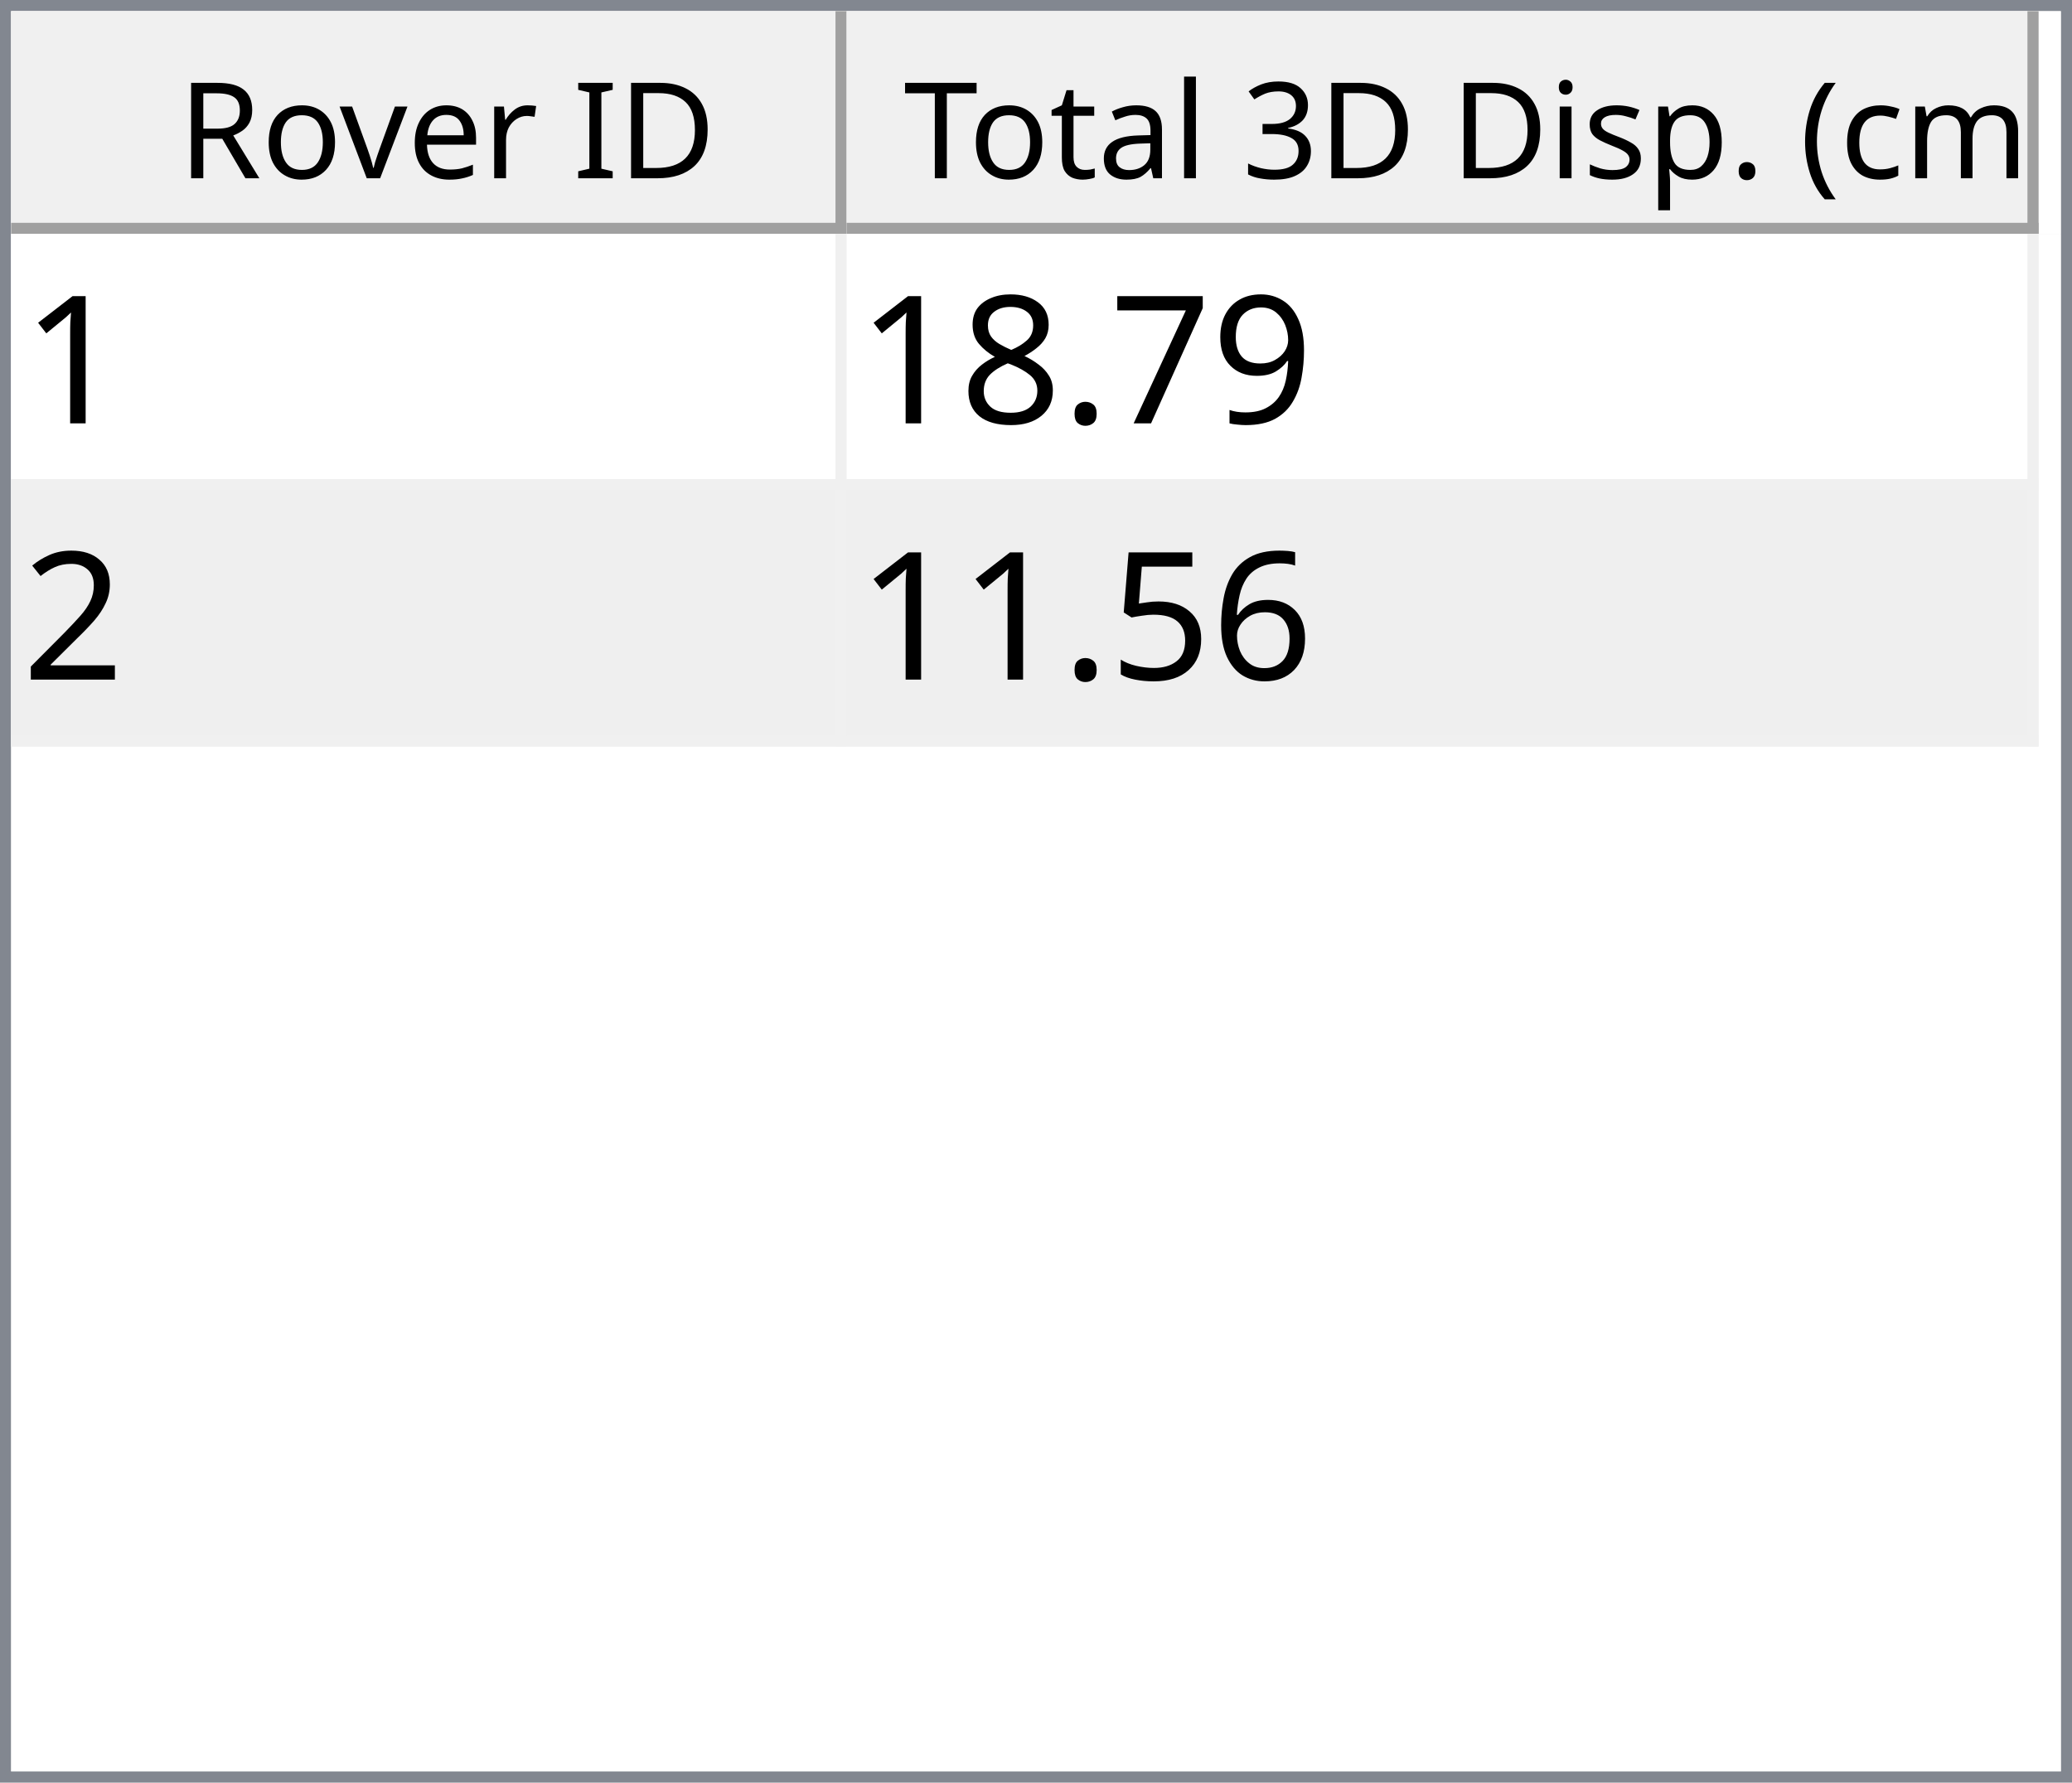
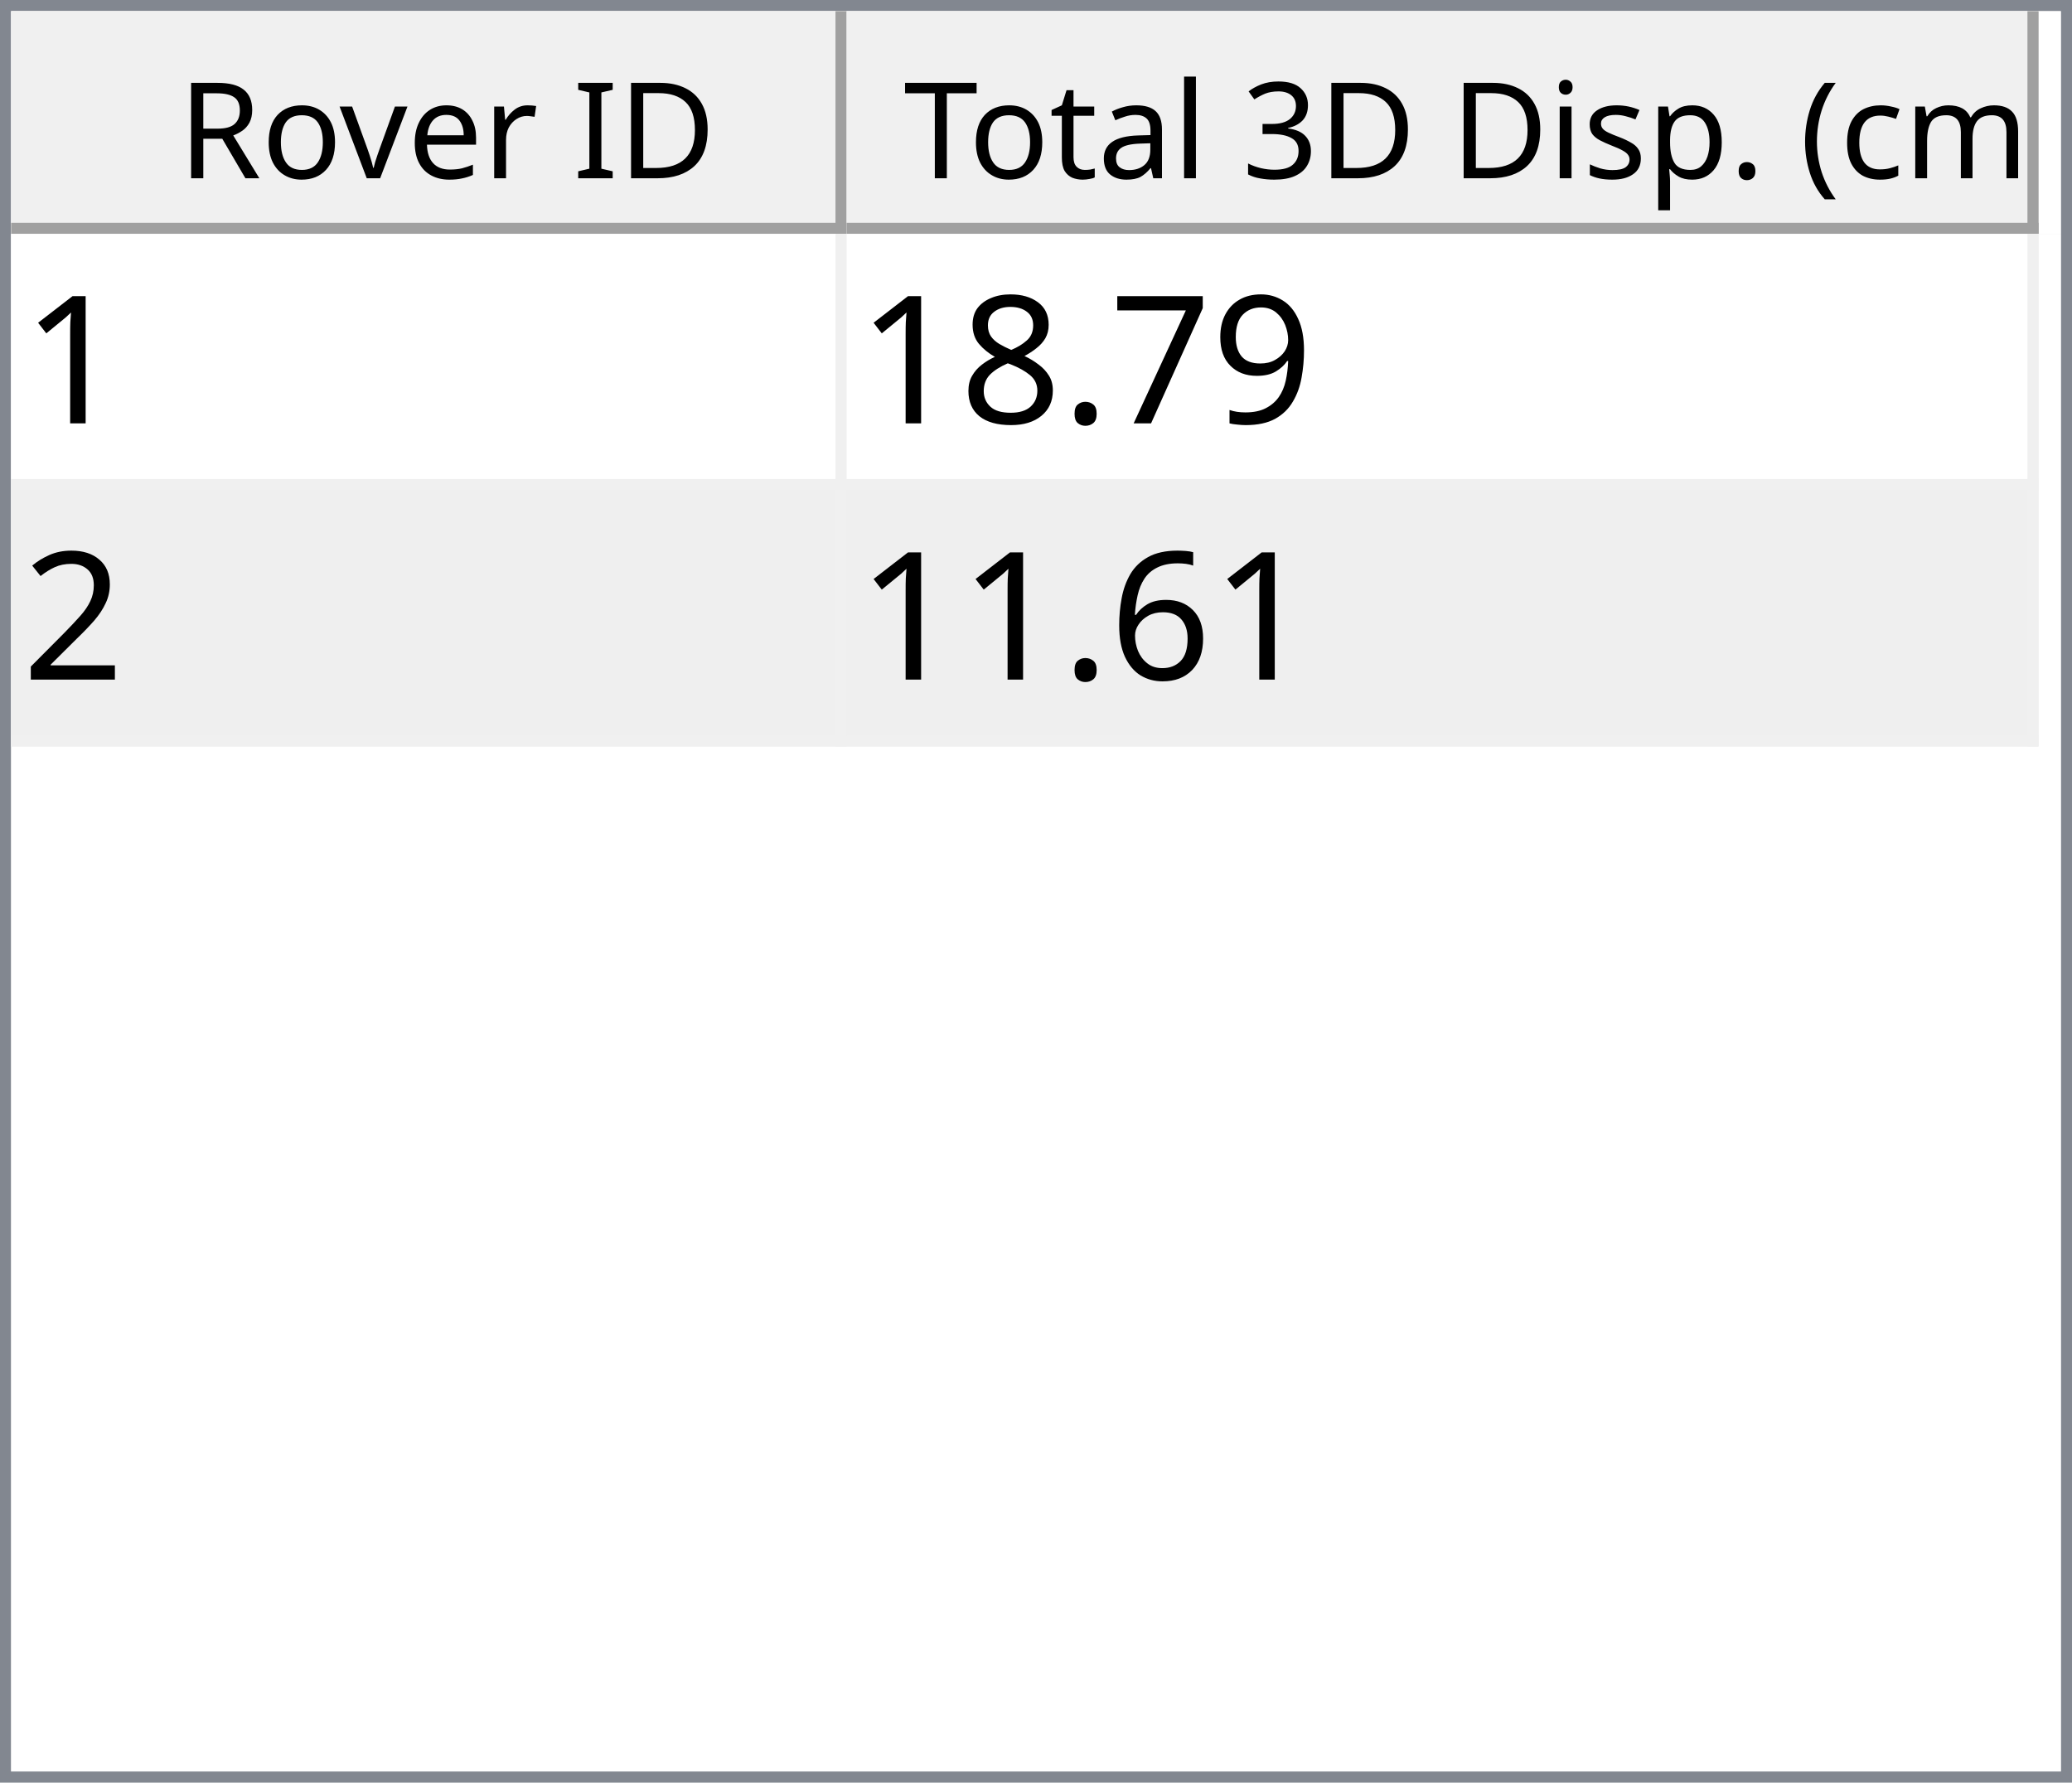
<svg xmlns="http://www.w3.org/2000/svg" style="fill-opacity:1; color-rendering:auto; color-interpolation:auto; text-rendering:auto; stroke:black; stroke-linecap:square; stroke-miterlimit:10; shape-rendering:auto; stroke-opacity:1; fill:black; stroke-dasharray:none; font-weight:normal; stroke-width:1; font-family:'Dialog'; font-style:normal; stroke-linejoin:miter; font-size:12px; stroke-dashoffset:0; image-rendering:auto;" width="186" height="160">
  <defs id="genericDefs" />
  <g>
    <defs id="defs1">
      <clipPath clipPathUnits="userSpaceOnUse" id="clipPath1">
        <path d="M0 0 L186 0 L186 160 L0 160 L0 0 Z" />
      </clipPath>
      <clipPath clipPathUnits="userSpaceOnUse" id="clipPath2">
        <path d="M0 0 L0 160 L186 160 L186 0 Z" />
      </clipPath>
      <clipPath clipPathUnits="userSpaceOnUse" id="clipPath3">
        <path d="M0 0 L0 20 L184 20 L184 0 Z" />
      </clipPath>
      <clipPath clipPathUnits="userSpaceOnUse" id="clipPath4">
        <path d="M0 0 L0 20 L75 20 L75 0 Z" />
      </clipPath>
      <clipPath clipPathUnits="userSpaceOnUse" id="clipPath5">
        <path d="M1 1 L1 19 L74 19 L74 1 Z" />
      </clipPath>
      <clipPath clipPathUnits="userSpaceOnUse" id="clipPath6">
        <path d="M0 0 L0 18 L73 18 L73 0 Z" />
      </clipPath>
      <clipPath clipPathUnits="userSpaceOnUse" id="clipPath7">
        <path d="M-0.5 -0.5 L-0.5 19.5 L74.5 19.5 L74.5 -0.5 Z" />
      </clipPath>
      <clipPath clipPathUnits="userSpaceOnUse" id="clipPath8">
        <path d="M0 0 L0 20 L107 20 L107 0 Z" />
      </clipPath>
      <clipPath clipPathUnits="userSpaceOnUse" id="clipPath9">
        <path d="M1 1 L1 19 L106 19 L106 1 Z" />
      </clipPath>
      <clipPath clipPathUnits="userSpaceOnUse" id="clipPath10">
        <path d="M0 0 L0 18 L105 18 L105 0 Z" />
      </clipPath>
      <clipPath clipPathUnits="userSpaceOnUse" id="clipPath11">
        <path d="M-0.5 -0.5 L-0.5 19.5 L106.5 19.5 L106.5 -0.5 Z" />
      </clipPath>
      <clipPath clipPathUnits="userSpaceOnUse" id="clipPath12">
        <path d="M0 0 L0 138 L184 138 L184 0 Z" />
      </clipPath>
      <clipPath clipPathUnits="userSpaceOnUse" id="clipPath13">
        <path d="M0 0 L0 46 L182 46 L182 0 Z" />
      </clipPath>
      <clipPath clipPathUnits="userSpaceOnUse" id="clipPath14">
        <path d="M-0.5 -0.5 L-0.5 45.5 L181.5 45.5 L181.5 -0.5 Z" />
      </clipPath>
      <clipPath clipPathUnits="userSpaceOnUse" id="clipPath15">
        <path d="M0 0 L0 22 L74 22 L74 0 Z" />
      </clipPath>
      <clipPath clipPathUnits="userSpaceOnUse" id="clipPath16">
        <path d="M0 0 L0 22 L106 22 L106 0 Z" />
      </clipPath>
      <font horiz-adv-x="64.551" id="font1">
        <font-face ascent="107.91" descent="25.098" units-per-em="100" style="font-style:normal; font-family:Segoe UI; font-weight:normal;" />
        <missing-glyph horiz-adv-x="64.551" d="M8.109 0 L8.109 68.266 L56.453 68.266 L56.453 0 L8.109 0 ZM15.328 7.234 L49.219 7.234 L49.219 61.031 L15.328 61.031 L15.328 7.234 Z" />
        <glyph unicode="D" horiz-adv-x="70.117" d="M9.188 0 L9.188 70.016 L28.516 70.016 Q65.531 70.016 65.531 35.891 Q65.531 19.672 55.25 9.836 Q44.969 0 27.734 0 L9.188 0 ZM17.391 62.594 L17.391 7.422 L27.828 7.422 Q41.609 7.422 49.273 14.797 Q56.938 22.172 56.938 35.688 Q56.938 62.594 28.328 62.594 L17.391 62.594 Z" />
        <glyph unicode="I" horiz-adv-x="26.611" d="M17.391 0 L9.188 0 L9.188 70.016 L17.391 70.016 L17.391 0 Z" />
        <glyph unicode=" " horiz-adv-x="27.393" d="" />
        <glyph unicode="r" horiz-adv-x="34.766" d="M34.188 41.891 Q32.078 43.5 28.125 43.5 Q23 43.5 19.555 38.672 Q16.109 33.844 16.109 25.484 L16.109 0 L8.109 0 L8.109 50 L16.109 50 L16.109 39.703 L16.312 39.703 Q18.016 44.969 21.531 47.922 Q25.047 50.875 29.391 50.875 Q32.516 50.875 34.188 50.203 L34.188 41.891 Z" />
        <glyph unicode="e" horiz-adv-x="52.295" d="M48.297 23 L12.984 23 Q13.188 14.656 17.484 10.109 Q21.781 5.562 29.297 5.562 Q37.75 5.562 44.828 11.141 L44.828 3.609 Q38.234 -1.172 27.391 -1.172 Q16.797 -1.172 10.742 5.641 Q4.688 12.453 4.688 24.812 Q4.688 36.469 11.305 43.82 Q17.922 51.172 27.734 51.172 Q37.547 51.172 42.922 44.828 Q48.297 38.484 48.297 27.203 L48.297 23 ZM40.094 29.781 Q40.047 36.719 36.75 40.578 Q33.453 44.438 27.594 44.438 Q21.922 44.438 17.969 40.383 Q14.016 36.328 13.094 29.781 L40.094 29.781 Z" />
        <glyph unicode="v" horiz-adv-x="47.9" d="M47.406 50 L27.484 0 L19.625 0 L0.688 50 L9.469 50 L22.172 13.672 Q23.578 9.672 23.922 6.688 L24.125 6.688 Q24.609 10.453 25.688 13.484 L38.969 50 L47.406 50 Z" />
        <glyph unicode="o" horiz-adv-x="58.594" d="M29 -1.172 Q17.922 -1.172 11.305 5.836 Q4.688 12.844 4.688 24.422 Q4.688 37.016 11.57 44.094 Q18.453 51.172 30.172 51.172 Q41.359 51.172 47.633 44.289 Q53.906 37.406 53.906 25.203 Q53.906 13.234 47.141 6.031 Q40.375 -1.172 29 -1.172 ZM29.594 44.438 Q21.875 44.438 17.383 39.188 Q12.891 33.938 12.891 24.703 Q12.891 15.828 17.43 10.695 Q21.969 5.562 29.594 5.562 Q37.359 5.562 41.531 10.594 Q45.703 15.625 45.703 24.906 Q45.703 34.281 41.531 39.359 Q37.359 44.438 29.594 44.438 Z" />
        <glyph unicode="R" horiz-adv-x="59.814" d="M59.375 0 L49.609 0 L37.891 19.625 Q36.281 22.359 34.766 24.289 Q33.25 26.219 31.664 27.438 Q30.078 28.656 28.25 29.219 Q26.422 29.781 24.125 29.781 L17.391 29.781 L17.391 0 L9.188 0 L9.188 70.016 L30.078 70.016 Q34.672 70.016 38.555 68.867 Q42.438 67.719 45.289 65.375 Q48.141 63.031 49.758 59.547 Q51.375 56.062 51.375 51.375 Q51.375 47.703 50.273 44.656 Q49.172 41.609 47.148 39.211 Q45.125 36.812 42.266 35.133 Q39.406 33.453 35.844 32.516 L35.844 32.328 Q37.594 31.547 38.891 30.547 Q40.188 29.547 41.359 28.18 Q42.531 26.812 43.68 25.078 Q44.828 23.344 46.234 21.047 L59.375 0 ZM17.391 62.594 L17.391 37.203 L28.516 37.203 Q31.594 37.203 34.203 38.133 Q36.812 39.062 38.719 40.797 Q40.625 42.531 41.703 45.047 Q42.781 47.562 42.781 50.688 Q42.781 56.297 39.141 59.445 Q35.5 62.594 28.609 62.594 L17.391 62.594 Z" />
        <glyph unicode=")" horiz-adv-x="30.176" d="M8.297 -15.922 L1.172 -15.922 Q16.406 2.344 16.406 26.812 Q16.406 51.469 1.078 70.016 L8.297 70.016 Q23.531 52.156 23.531 26.703 Q23.531 1.375 8.297 -15.922 Z" />
        <glyph unicode="m" horiz-adv-x="86.133" d="M79.109 0 L71.094 0 L71.094 28.719 Q71.094 37.016 68.531 40.727 Q65.969 44.438 59.906 44.438 Q54.781 44.438 51.195 39.75 Q47.609 35.062 47.609 28.516 L47.609 0 L39.594 0 L39.594 29.688 Q39.594 44.438 28.219 44.438 Q22.953 44.438 19.531 40.016 Q16.109 35.594 16.109 28.516 L16.109 0 L8.109 0 L8.109 50 L16.109 50 L16.109 42.094 L16.312 42.094 Q21.625 51.172 31.844 51.172 Q36.969 51.172 40.773 48.312 Q44.578 45.453 46 40.828 Q51.562 51.172 62.594 51.172 Q79.109 51.172 79.109 30.812 L79.109 0 Z" />
        <glyph unicode="c" horiz-adv-x="46.191" d="M42.188 2.297 Q36.422 -1.172 28.516 -1.172 Q17.828 -1.172 11.258 5.789 Q4.688 12.75 4.688 23.828 Q4.688 36.188 11.766 43.68 Q18.844 51.172 30.672 51.172 Q37.25 51.172 42.281 48.734 L42.281 40.531 Q36.719 44.438 30.375 44.438 Q22.703 44.438 17.797 38.945 Q12.891 33.453 12.891 24.516 Q12.891 15.719 17.508 10.641 Q22.125 5.562 29.891 5.562 Q36.422 5.562 42.188 9.906 L42.188 2.297 Z" />
        <glyph unicode="(" horiz-adv-x="30.176" d="M29.109 -15.922 L21.969 -15.922 Q6.844 1.375 6.844 26.703 Q6.844 52.156 21.969 70.016 L29.203 70.016 Q13.875 51.469 13.875 26.812 Q13.875 2.344 29.109 -15.922 Z" />
        <glyph unicode="." horiz-adv-x="21.68" d="M10.891 -1.078 Q8.641 -1.078 7.055 0.539 Q5.469 2.156 5.469 4.391 Q5.469 6.641 7.055 8.273 Q8.641 9.906 10.891 9.906 Q13.188 9.906 14.797 8.273 Q16.406 6.641 16.406 4.391 Q16.406 2.156 14.797 0.539 Q13.188 -1.078 10.891 -1.078 Z" />
        <glyph unicode="p" horiz-adv-x="58.789" d="M16.312 7.234 L16.109 7.234 L16.109 -23 L8.109 -23 L8.109 50 L16.109 50 L16.109 41.219 L16.312 41.219 Q22.219 51.172 33.594 51.172 Q43.266 51.172 48.688 44.461 Q54.109 37.75 54.109 26.469 Q54.109 13.922 48 6.375 Q41.891 -1.172 31.297 -1.172 Q21.578 -1.172 16.312 7.234 ZM16.109 27.391 L16.109 20.406 Q16.109 14.203 20.141 9.883 Q24.172 5.562 30.375 5.562 Q37.641 5.562 41.773 11.133 Q45.906 16.703 45.906 26.609 Q45.906 34.969 42.047 39.703 Q38.188 44.438 31.594 44.438 Q24.609 44.438 20.359 39.578 Q16.109 34.719 16.109 27.391 Z" />
        <glyph unicode="s" horiz-adv-x="42.432" d="M5.078 1.812 L5.078 10.406 Q11.625 5.562 19.484 5.562 Q30.031 5.562 30.031 12.594 Q30.031 14.594 29.125 15.992 Q28.219 17.391 26.68 18.461 Q25.141 19.531 23.07 20.383 Q21 21.234 18.609 22.172 Q15.281 23.484 12.766 24.828 Q10.25 26.172 8.57 27.859 Q6.891 29.547 6.031 31.695 Q5.172 33.844 5.172 36.719 Q5.172 40.234 6.789 42.945 Q8.406 45.656 11.086 47.484 Q13.766 49.312 17.211 50.242 Q20.656 51.172 24.312 51.172 Q30.812 51.172 35.938 48.922 L35.938 40.828 Q30.422 44.438 23.25 44.438 Q21 44.438 19.195 43.922 Q17.391 43.406 16.094 42.477 Q14.797 41.547 14.086 40.258 Q13.375 38.969 13.375 37.406 Q13.375 35.453 14.086 34.133 Q14.797 32.812 16.164 31.789 Q17.531 30.766 19.484 29.938 Q21.438 29.109 23.922 28.125 Q27.25 26.859 29.883 25.516 Q32.516 24.172 34.375 22.484 Q36.234 20.797 37.234 18.602 Q38.234 16.406 38.234 13.375 Q38.234 9.672 36.602 6.938 Q34.969 4.203 32.234 2.398 Q29.5 0.594 25.93 -0.289 Q22.359 -1.172 18.453 -1.172 Q10.75 -1.172 5.078 1.812 Z" />
        <glyph unicode="i" horiz-adv-x="24.219" d="M12.203 62.703 Q10.062 62.703 8.547 64.164 Q7.031 65.625 7.031 67.875 Q7.031 70.125 8.547 71.609 Q10.062 73.094 12.203 73.094 Q14.406 73.094 15.945 71.609 Q17.484 70.125 17.484 67.875 Q17.484 65.719 15.945 64.211 Q14.406 62.703 12.203 62.703 ZM16.109 0 L8.109 0 L8.109 50 L16.109 50 L16.109 0 Z" />
        <glyph unicode="3" horiz-adv-x="53.906" d="M46.531 19.828 Q46.531 15.094 44.75 11.211 Q42.969 7.328 39.719 4.57 Q36.469 1.812 31.93 0.297 Q27.391 -1.219 21.922 -1.219 Q11.922 -1.219 6 2.594 L6 11.188 Q13.094 5.609 22.219 5.609 Q25.875 5.609 28.828 6.539 Q31.781 7.469 33.906 9.227 Q36.031 10.984 37.18 13.477 Q38.328 15.969 38.328 19.094 Q38.328 32.812 18.797 32.812 L12.984 32.812 L12.984 39.594 L18.5 39.594 Q35.797 39.594 35.797 52.484 Q35.797 64.406 22.609 64.406 Q15.188 64.406 8.688 59.422 L8.688 67.188 Q15.375 71.188 24.609 71.188 Q29 71.188 32.57 69.969 Q36.141 68.75 38.68 66.555 Q41.219 64.359 42.609 61.281 Q44 58.203 44 54.5 Q44 40.672 30.031 36.719 L30.031 36.531 Q33.594 36.141 36.625 34.797 Q39.656 33.453 41.852 31.305 Q44.047 29.156 45.289 26.25 Q46.531 23.344 46.531 19.828 Z" />
        <glyph unicode="l" horiz-adv-x="24.219" d="M16.109 0 L8.109 0 L8.109 74.031 L16.109 74.031 L16.109 0 Z" />
        <glyph unicode="a" horiz-adv-x="50.879" d="M43.891 0 L35.891 0 L35.891 7.812 L35.688 7.812 Q30.469 -1.172 20.312 -1.172 Q12.844 -1.172 8.617 2.781 Q4.391 6.734 4.391 13.281 Q4.391 27.297 20.906 29.594 L35.891 31.688 Q35.891 44.438 25.594 44.438 Q16.547 44.438 9.281 38.281 L9.281 46.484 Q16.656 51.172 26.266 51.172 Q43.891 51.172 43.891 32.516 L43.891 0 ZM35.891 25.297 L23.828 23.641 Q18.266 22.859 15.43 20.875 Q12.594 18.891 12.594 13.875 Q12.594 10.203 15.211 7.883 Q17.828 5.562 22.172 5.562 Q28.125 5.562 32.008 9.742 Q35.891 13.922 35.891 20.312 L35.891 25.297 Z" />
        <glyph unicode="t" horiz-adv-x="33.887" d="M31.297 0.484 Q28.469 -1.078 23.828 -1.078 Q10.688 -1.078 10.688 13.578 L10.688 43.172 L2.094 43.172 L2.094 50 L10.688 50 L10.688 62.203 L18.703 64.797 L18.703 50 L31.297 50 L31.297 43.172 L18.703 43.172 L18.703 14.984 Q18.703 9.969 20.414 7.82 Q22.125 5.672 26.078 5.672 Q29.109 5.672 31.297 7.328 L31.297 0.484 Z" />
        <glyph unicode="T" horiz-adv-x="52.393" d="M50.594 62.594 L30.375 62.594 L30.375 0 L22.172 0 L22.172 62.594 L2 62.594 L2 70.016 L50.594 70.016 L50.594 62.594 Z" />
      </font>
      <font horiz-adv-x="75.0" id="font2">
        <font-face ascent="100.537" descent="21.973" units-per-em="100" style="font-style:normal; font-family:sans-serif; font-weight:normal;" />
        <missing-glyph horiz-adv-x="75.0" d="M12.5 0 L12.5 62.5 L62.5 62.5 L62.5 0 L12.5 0 ZM14.062 1.562 L60.938 1.562 L60.938 60.938 L14.062 60.938 L14.062 1.562 Z" />
        <glyph unicode="1" horiz-adv-x="55.615" d="M37.25 0 L28.469 0 L28.469 56 Q25.297 52.984 20.141 49.953 Q14.984 46.922 10.891 45.406 L10.891 53.906 Q18.266 57.375 23.781 62.305 Q29.297 67.234 31.594 71.875 L37.25 71.875 L37.25 0 Z" />
        <glyph unicode="9" horiz-adv-x="55.615" d="M5.469 16.547 L13.922 17.328 Q14.984 11.375 18.016 8.688 Q21.047 6 25.781 6 Q29.828 6 32.883 7.859 Q35.938 9.719 37.891 12.82 Q39.844 15.922 41.164 21.195 Q42.484 26.469 42.484 31.938 Q42.484 32.516 42.438 33.688 Q39.797 29.5 35.234 26.883 Q30.672 24.266 25.344 24.266 Q16.453 24.266 10.305 30.711 Q4.156 37.156 4.156 47.703 Q4.156 58.594 10.578 65.234 Q17 71.875 26.656 71.875 Q33.641 71.875 39.43 68.117 Q45.219 64.359 48.219 57.398 Q51.219 50.438 51.219 37.25 Q51.219 23.531 48.242 15.406 Q45.266 7.281 39.383 3.031 Q33.5 -1.219 25.594 -1.219 Q17.188 -1.219 11.867 3.445 Q6.547 8.109 5.469 16.547 ZM41.453 48.141 Q41.453 55.719 37.43 60.156 Q33.406 64.594 27.734 64.594 Q21.875 64.594 17.531 59.812 Q13.188 55.031 13.188 47.406 Q13.188 40.578 17.312 36.305 Q21.438 32.031 27.484 32.031 Q33.594 32.031 37.523 36.305 Q41.453 40.578 41.453 48.141 Z" />
        <glyph unicode="7" horiz-adv-x="55.615" d="M4.734 62.203 L4.734 70.656 L51.078 70.656 L51.078 63.812 Q44.234 56.547 37.523 44.484 Q30.812 32.422 27.156 19.672 Q24.516 10.688 23.781 0 L14.75 0 Q14.891 8.453 18.062 20.414 Q21.234 32.375 27.172 43.484 Q33.109 54.594 39.797 62.203 L4.734 62.203 Z" />
        <glyph unicode="." horiz-adv-x="27.783" d="M9.078 0 L9.078 10.016 L19.094 10.016 L19.094 0 L9.078 0 Z" />
        <glyph unicode="8" horiz-adv-x="55.615" d="M17.672 38.812 Q12.203 40.828 9.57 44.539 Q6.938 48.25 6.938 53.422 Q6.938 61.234 12.555 66.555 Q18.172 71.875 27.484 71.875 Q36.859 71.875 42.578 66.43 Q48.297 60.984 48.297 53.172 Q48.297 48.188 45.68 44.508 Q43.062 40.828 37.75 38.812 Q44.344 36.672 47.781 31.883 Q51.219 27.094 51.219 20.453 Q51.219 11.281 44.727 5.031 Q38.234 -1.219 27.641 -1.219 Q17.047 -1.219 10.547 5.055 Q4.047 11.328 4.047 20.703 Q4.047 27.688 7.594 32.398 Q11.141 37.109 17.672 38.812 ZM15.922 53.719 Q15.922 48.641 19.195 45.414 Q22.469 42.188 27.688 42.188 Q32.766 42.188 36.016 45.383 Q39.266 48.578 39.266 53.219 Q39.266 58.062 35.914 61.359 Q32.562 64.656 27.594 64.656 Q22.562 64.656 19.242 61.43 Q15.922 58.203 15.922 53.719 ZM13.094 20.656 Q13.094 16.891 14.875 13.375 Q16.656 9.859 20.172 7.93 Q23.688 6 27.734 6 Q34.031 6 38.133 10.055 Q42.234 14.109 42.234 20.359 Q42.234 26.703 38.016 30.859 Q33.797 35.016 27.438 35.016 Q21.234 35.016 17.164 30.914 Q13.094 26.812 13.094 20.656 Z" />
        <glyph unicode="2" horiz-adv-x="55.615" d="M50.344 8.453 L50.344 0 L3.031 0 Q2.938 3.172 4.047 6.109 Q5.859 10.938 9.836 15.625 Q13.812 20.312 21.344 26.469 Q33.016 36.031 37.117 41.625 Q41.219 47.219 41.219 52.203 Q41.219 57.422 37.477 61.008 Q33.734 64.594 27.734 64.594 Q21.391 64.594 17.578 60.789 Q13.766 56.984 13.719 50.25 L4.688 51.172 Q5.609 61.281 11.664 66.578 Q17.719 71.875 27.938 71.875 Q38.234 71.875 44.242 66.164 Q50.25 60.453 50.25 52 Q50.25 47.703 48.492 43.555 Q46.734 39.406 42.656 34.812 Q38.578 30.219 29.109 22.219 Q21.188 15.578 18.945 13.211 Q16.703 10.844 15.234 8.453 L50.344 8.453 Z" />
        <glyph unicode="6" horiz-adv-x="55.615" d="M49.75 54.047 L41.016 53.375 Q39.844 58.547 37.703 60.891 Q34.125 64.656 28.906 64.656 Q24.703 64.656 21.531 62.312 Q17.391 59.281 14.992 53.469 Q12.594 47.656 12.5 36.922 Q15.672 41.75 20.266 44.094 Q24.859 46.438 29.891 46.438 Q38.672 46.438 44.852 39.969 Q51.031 33.5 51.031 23.25 Q51.031 16.5 48.125 10.719 Q45.219 4.938 40.141 1.859 Q35.062 -1.219 28.609 -1.219 Q17.625 -1.219 10.695 6.859 Q3.766 14.938 3.766 33.5 Q3.766 54.25 11.422 63.672 Q18.109 71.875 29.438 71.875 Q37.891 71.875 43.289 67.141 Q48.688 62.406 49.75 54.047 ZM13.875 23.188 Q13.875 18.656 15.797 14.508 Q17.719 10.359 21.188 8.18 Q24.656 6 28.469 6 Q34.031 6 38.039 10.492 Q42.047 14.984 42.047 22.703 Q42.047 30.125 38.086 34.398 Q34.125 38.672 28.125 38.672 Q22.172 38.672 18.023 34.398 Q13.875 30.125 13.875 23.188 Z" />
-         <glyph unicode="5" horiz-adv-x="55.615" d="M4.156 18.75 L13.375 19.531 Q14.406 12.797 18.141 9.398 Q21.875 6 27.156 6 Q33.5 6 37.891 10.789 Q42.281 15.578 42.281 23.484 Q42.281 31 38.062 35.352 Q33.844 39.703 27 39.703 Q22.75 39.703 19.336 37.773 Q15.922 35.844 13.969 32.766 L5.719 33.844 L12.641 70.609 L48.25 70.609 L48.25 62.203 L19.672 62.203 L15.828 42.969 Q22.266 47.469 29.344 47.469 Q38.719 47.469 45.164 40.969 Q51.609 34.469 51.609 24.266 Q51.609 14.547 45.953 7.469 Q39.062 -1.219 27.156 -1.219 Q17.391 -1.219 11.211 4.25 Q5.031 9.719 4.156 18.75 Z" />
      </font>
    </defs>
    <g style="fill:white; stroke:white;">
      <rect x="0" y="0" width="186" style="clip-path:url(#clipPath1); stroke:none;" height="160" />
    </g>
    <g style="fill:white; text-rendering:optimizeSpeed; color-rendering:optimizeSpeed; image-rendering:optimizeSpeed; shape-rendering:crispEdges; stroke:white; color-interpolation:sRGB;">
      <rect x="0" width="186" height="160" y="0" style="stroke:none;" />
      <path style="stroke:none;" d="M0 160 L186 160 L186 0 L0 0 Z" />
    </g>
    <g style="fill:rgb(240,240,240); font-family:'Segoe UI'; stroke:rgb(240,240,240);">
      <rect x="0" y="0" width="186" style="clip-path:url(#clipPath2); stroke:none;" height="160" />
    </g>
    <g style="fill:rgb(130,135,144); font-family:'Segoe UI'; stroke:rgb(130,135,144);">
      <path d="M0 0 L186 0 L186 160 L0 160 L0 0 ZM1 1 L185 1 L185 159 L1 159 L1 1 Z" style="fill-rule:evenodd; clip-path:url(#clipPath2); stroke:none;" />
    </g>
    <g style="fill:white; font-family:'Segoe UI'; stroke:white;" transform="translate(1,1)">
      <rect x="0" y="0" width="184" style="clip-path:url(#clipPath3); stroke:none;" height="20" />
    </g>
    <g style="fill:rgb(240,240,240); font-family:'Segoe UI'; stroke:rgb(240,240,240);" transform="translate(1,1)">
      <rect x="0" y="0" width="75" style="clip-path:url(#clipPath4); stroke:none;" height="20" />
    </g>
    <g style="font-family:'Segoe UI';" transform="translate(2,2)">
      <text x="14" xml:space="preserve" y="14" style="clip-path:url(#clipPath6); stroke:none;">Rover ID</text>
    </g>
    <g style="fill:rgb(160,160,160); font-family:'Segoe UI'; stroke:rgb(160,160,160); stroke-linejoin:bevel;" transform="translate(1.5,1.5)">
      <line x1="74" x2="74" y1="0" style="fill:none; clip-path:url(#clipPath7);" y2="19" />
    </g>
    <g style="fill:rgb(160,160,160); font-family:'Segoe UI'; stroke:rgb(160,160,160); stroke-linejoin:bevel;" transform="matrix(1,0,0,1,1,1) translate(0.5,0.5)">
      <line x1="0" x2="74" y1="19" style="fill:none; clip-path:url(#clipPath7);" y2="19" />
    </g>
    <g style="fill:rgb(240,240,240); font-family:'Segoe UI'; stroke:rgb(240,240,240);" transform="translate(76,1)">
      <rect x="0" y="0" width="107" style="clip-path:url(#clipPath8); stroke:none;" height="20" />
    </g>
    <g style="font-family:'Segoe UI';" transform="translate(77,2)">
      <text x="1" xml:space="preserve" y="14" style="clip-path:url(#clipPath10); stroke:none;"> Total 3D Disp. (cm)</text>
    </g>
    <g style="fill:rgb(160,160,160); font-family:'Segoe UI'; stroke:rgb(160,160,160); stroke-linejoin:bevel;" transform="translate(76.5,1.5)">
      <line x1="106" x2="106" y1="0" style="fill:none; clip-path:url(#clipPath11);" y2="19" />
    </g>
    <g style="fill:rgb(160,160,160); font-family:'Segoe UI'; stroke:rgb(160,160,160); stroke-linejoin:bevel;" transform="matrix(1,0,0,1,76,1) translate(0.5,0.5)">
      <line x1="0" x2="106" y1="19" style="fill:none; clip-path:url(#clipPath11);" y2="19" />
    </g>
    <g style="fill:white; font-family:'Segoe UI'; stroke:white;" transform="translate(1,21)">
      <rect x="0" y="0" width="184" style="clip-path:url(#clipPath12); stroke:none;" height="138" />
    </g>
    <g style="fill:rgb(240,240,240); font-size:16px; font-family:sans-serif; stroke:rgb(240,240,240);" transform="translate(1,21)">
      <rect x="0" y="0" width="182" style="clip-path:url(#clipPath13); stroke:none;" height="46" />
      <line transform="translate(0.5,0.5)" x1="0" x2="181" y1="22" style="clip-path:url(#clipPath14); fill:none; stroke-linejoin:bevel;" y2="22" />
    </g>
    <g transform="matrix(1,0,0,1,1,21) translate(0.5,0.5)" style="fill:rgb(240,240,240); font-size:16px; font-family:sans-serif; stroke:rgb(240,240,240); stroke-linejoin:bevel;">
      <line x1="0" x2="181" y1="45" style="fill:none; clip-path:url(#clipPath14);" y2="45" />
    </g>
    <g transform="matrix(1,0,0,1,1,21) translate(0.5,0.5)" style="fill:rgb(240,240,240); font-size:16px; font-family:sans-serif; stroke:rgb(240,240,240); stroke-linejoin:bevel;">
      <line x1="74" x2="74" y1="0" style="fill:none; clip-path:url(#clipPath14);" y2="45" />
    </g>
    <g transform="matrix(1,0,0,1,1,21) translate(0.5,0.5)" style="fill:rgb(240,240,240); font-size:16px; font-family:sans-serif; stroke:rgb(240,240,240); stroke-linejoin:bevel;">
      <line x1="181" x2="181" y1="0" style="fill:none; clip-path:url(#clipPath14);" y2="45" />
    </g>
    <g style="fill:white; font-size:16px; font-family:sans-serif; stroke:white;" transform="matrix(1,0,0,1,1,21)">
      <rect x="0" y="0" width="74" style="clip-path:url(#clipPath15); stroke:none;" height="22" />
      <text x="1" y="17" style="fill:black; clip-path:url(#clipPath15); stroke:none;" xml:space="preserve">1</text>
    </g>
    <g style="fill:white; font-size:16px; font-family:sans-serif; stroke:white;" transform="matrix(1,0,0,1,1,21) translate(75,0)">
      <rect x="0" y="0" width="106" style="clip-path:url(#clipPath16); stroke:none;" height="22" />
      <text x="1" y="17" style="fill:black; clip-path:url(#clipPath16); stroke:none;" xml:space="preserve">18.79</text>
    </g>
    <g style="fill:rgb(239,239,239); font-size:16px; font-family:sans-serif; stroke:rgb(239,239,239);" transform="matrix(1,0,0,1,1,21) translate(0,23)">
      <rect x="0" y="0" width="74" style="clip-path:url(#clipPath15); stroke:none;" height="22" />
      <text x="1" y="17" style="fill:black; clip-path:url(#clipPath15); stroke:none;" xml:space="preserve">2</text>
    </g>
    <g style="fill:rgb(239,239,239); font-size:16px; font-family:sans-serif; stroke:rgb(239,239,239);" transform="matrix(1,0,0,1,1,21) translate(75,23)">
      <rect x="0" y="0" width="106" style="clip-path:url(#clipPath16); stroke:none;" height="22" />
-       <text x="1" y="17" style="fill:black; clip-path:url(#clipPath16); stroke:none;" xml:space="preserve">11.56</text>
+       <text x="1" y="17" style="fill:black; clip-path:url(#clipPath16); stroke:none;" xml:space="preserve">11.61</text>
    </g>
  </g>
</svg>
